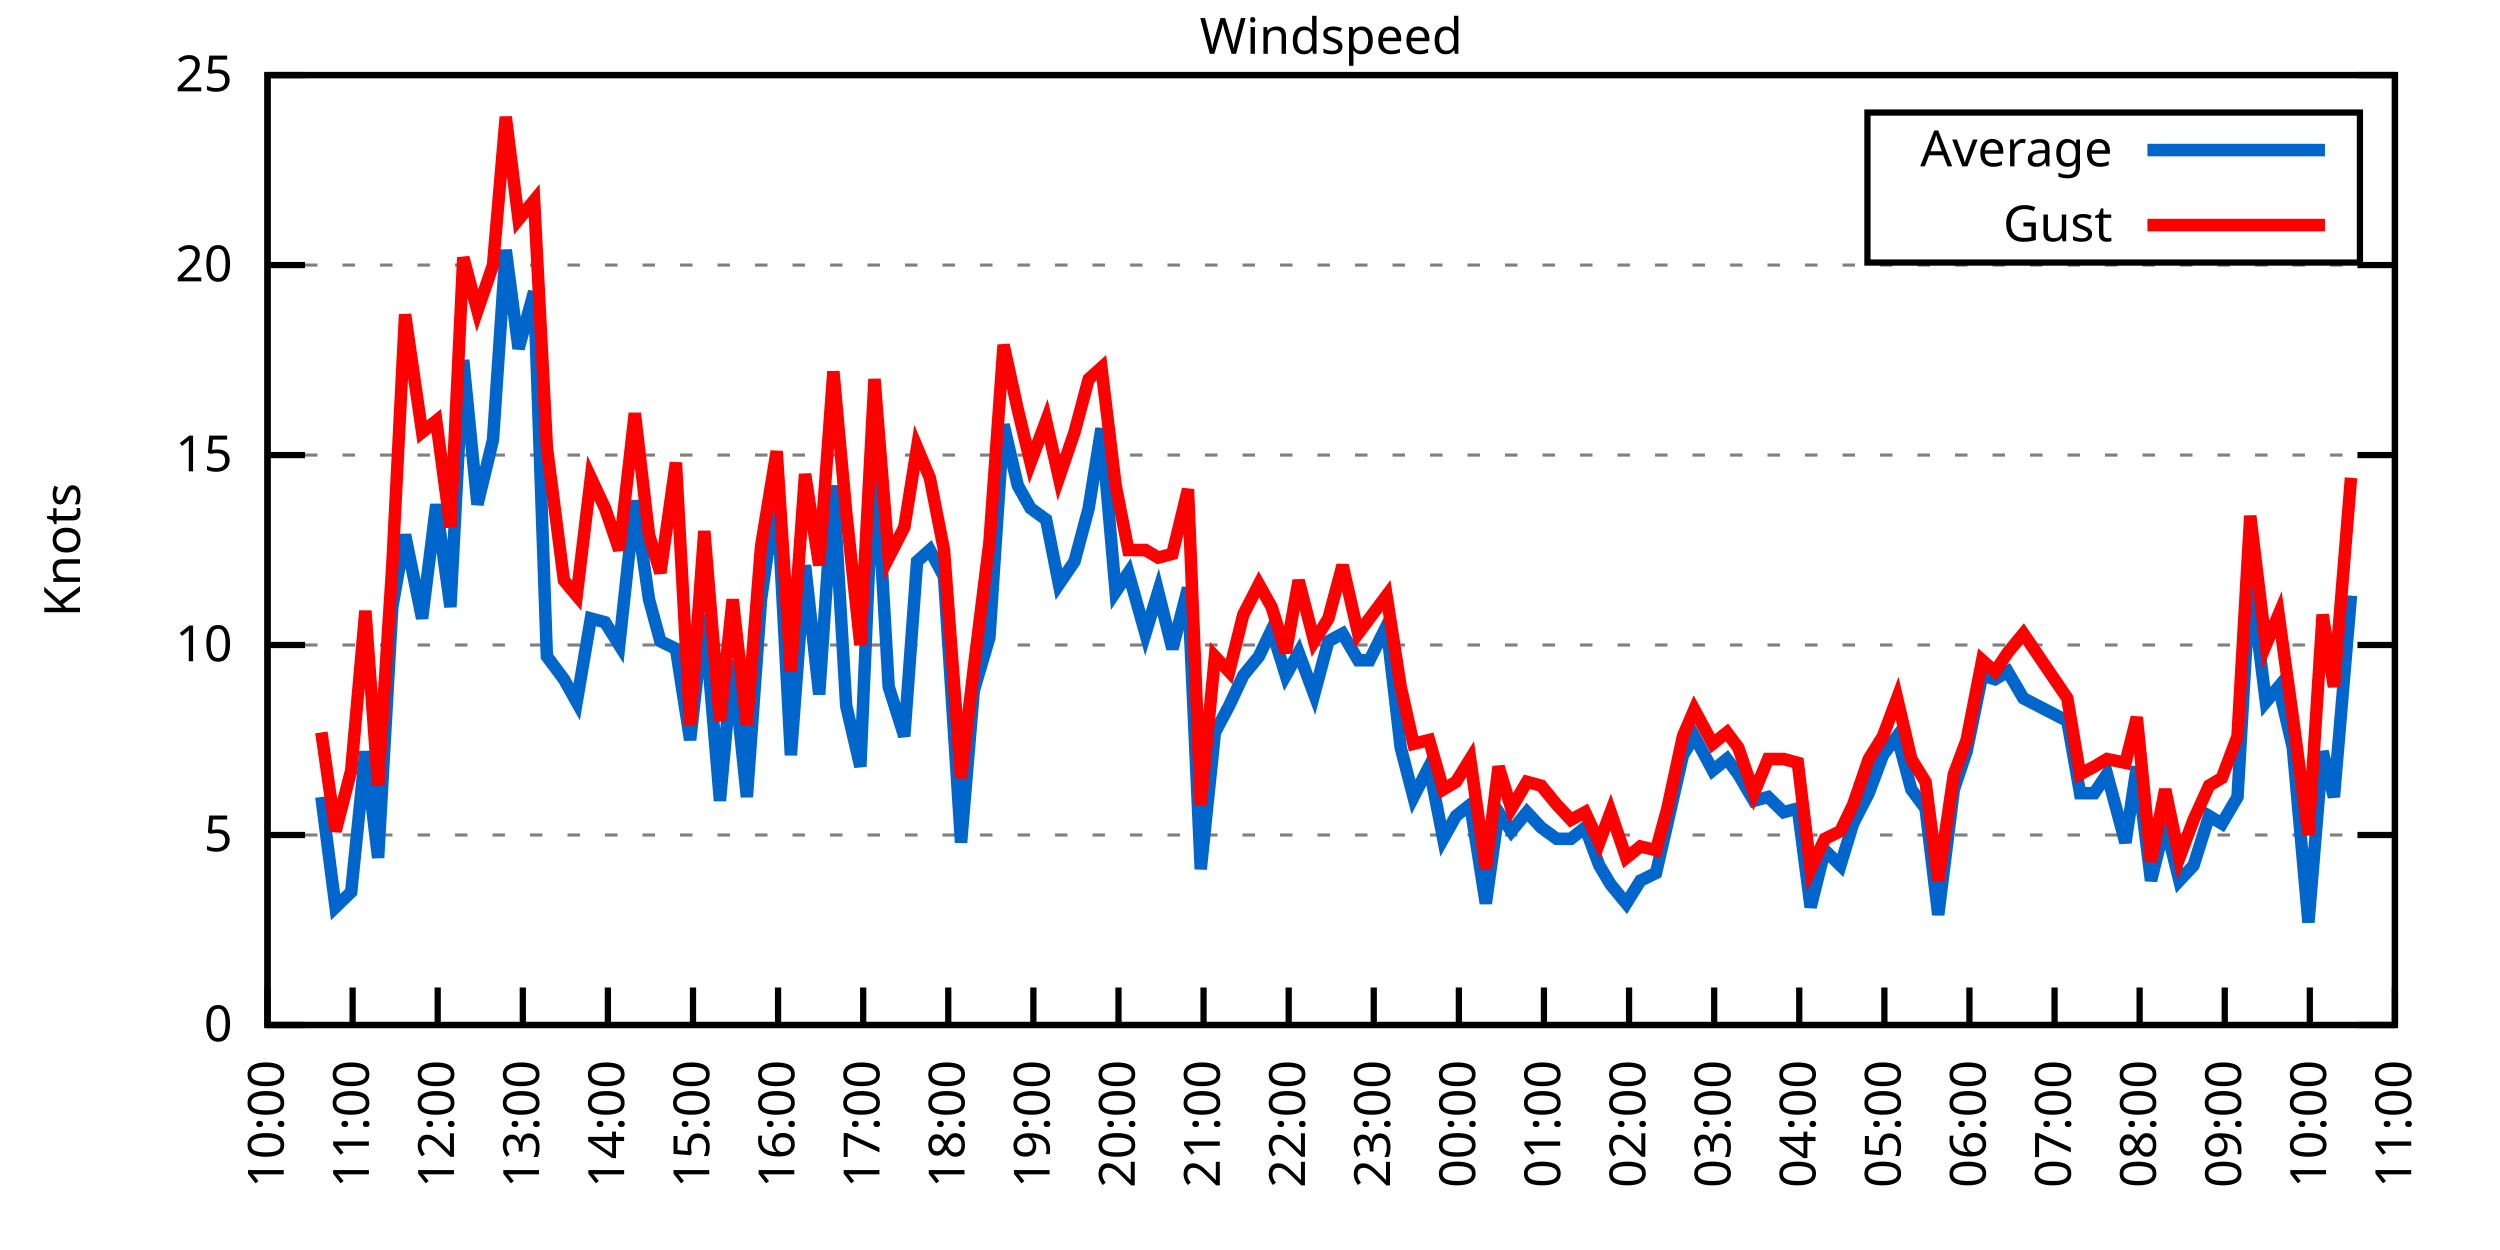
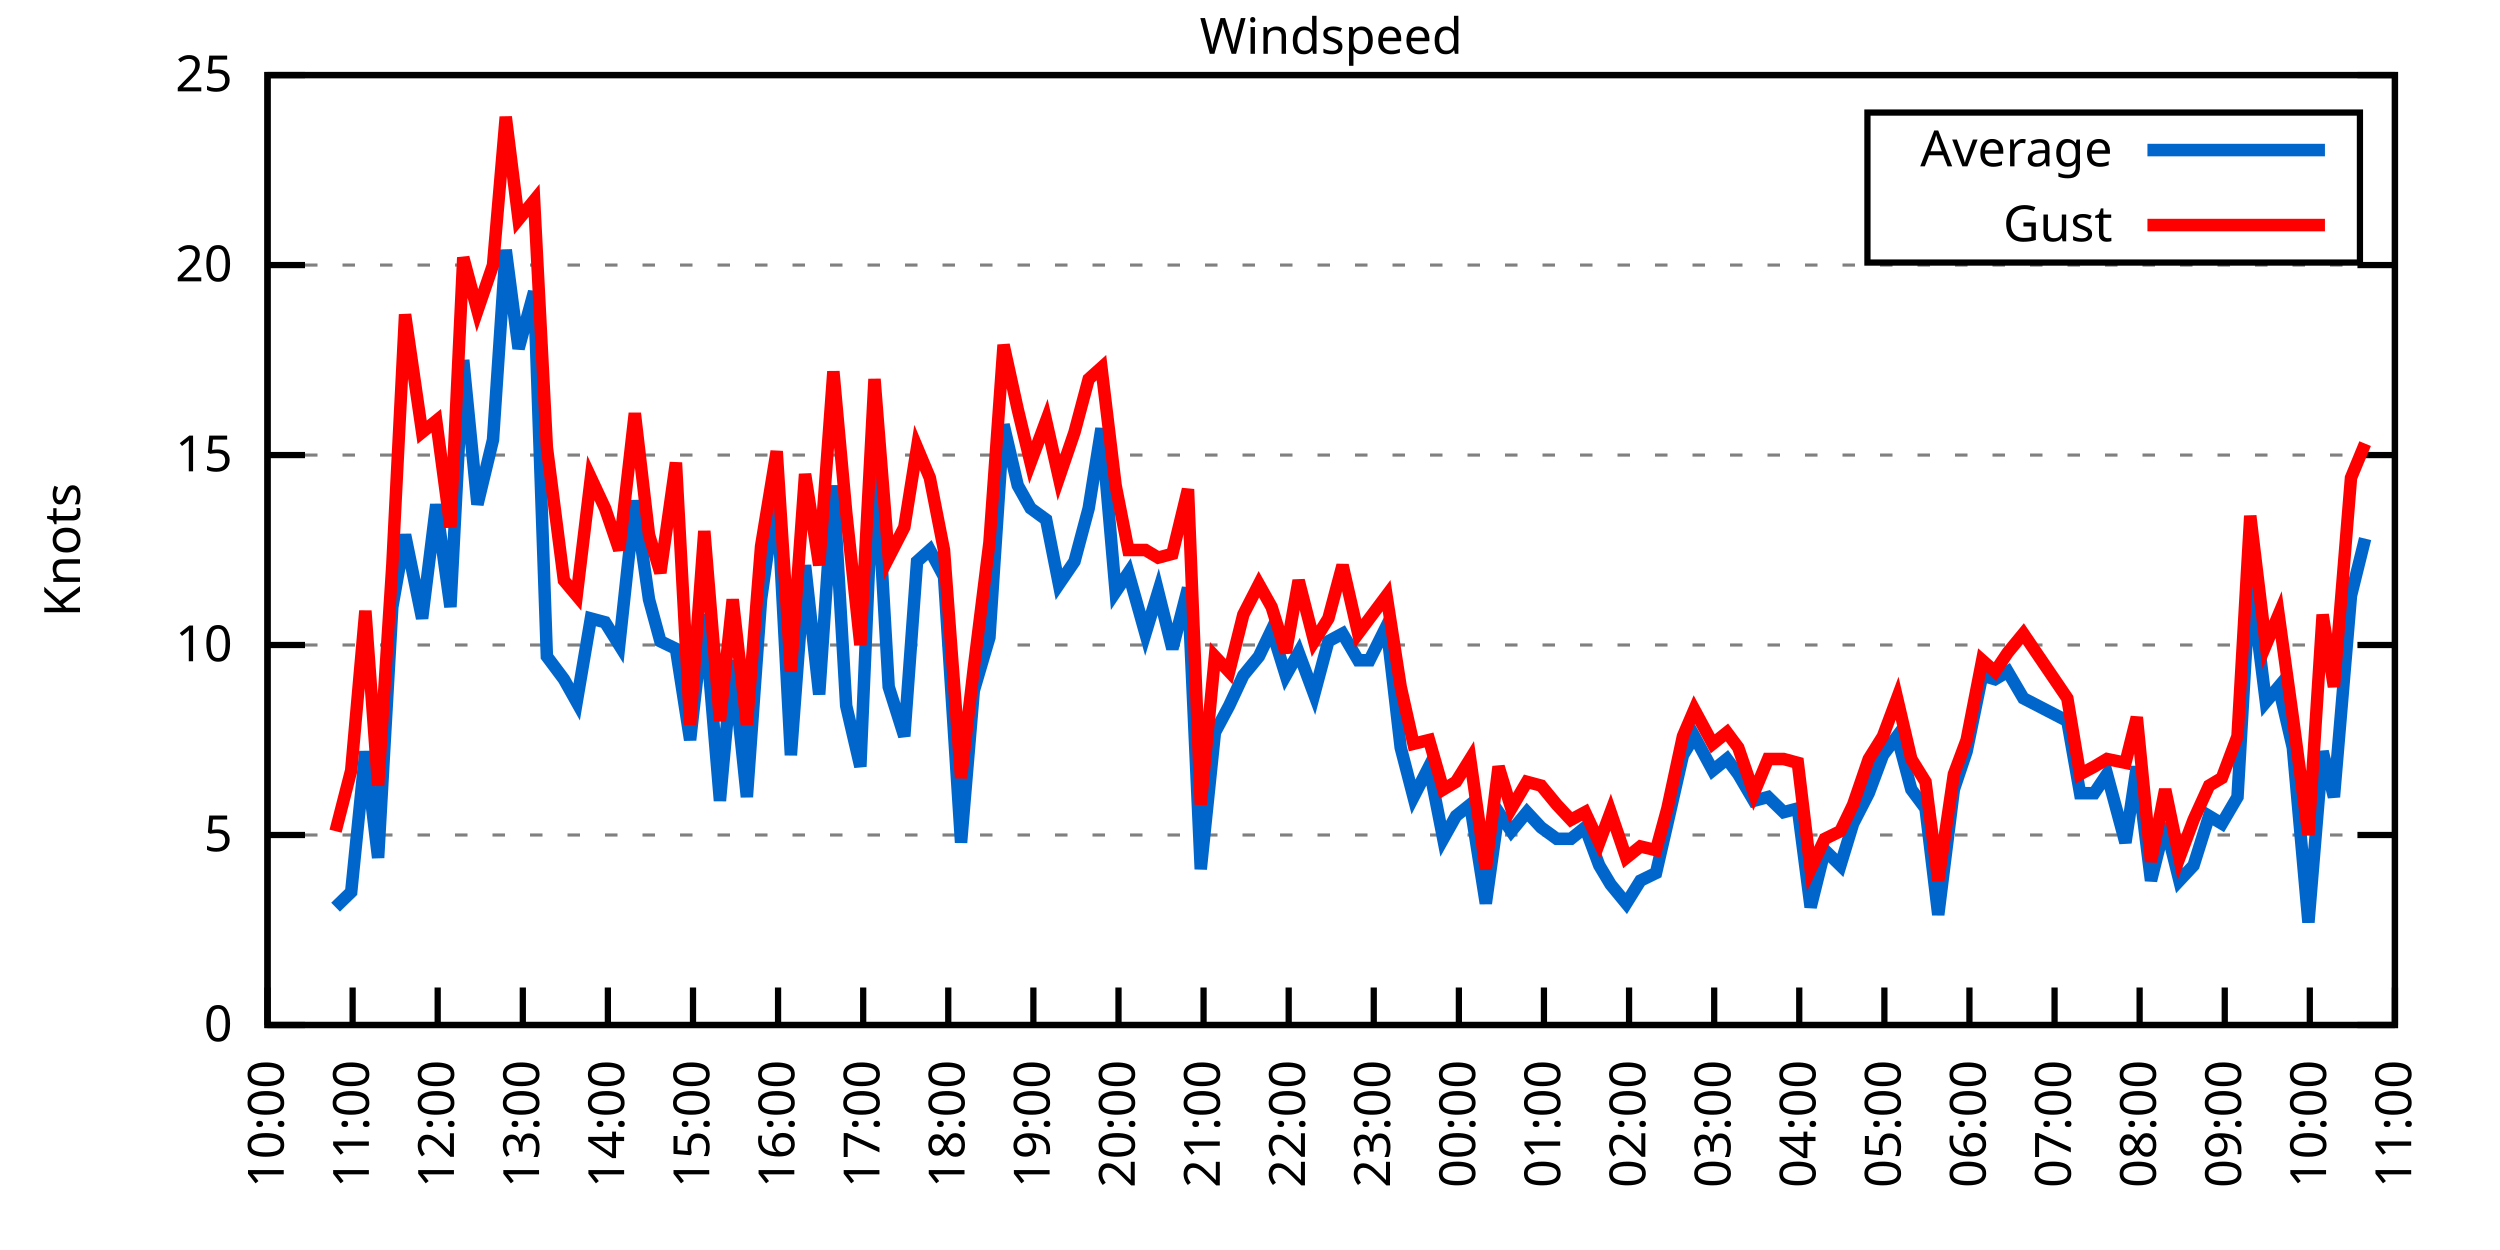
<svg xmlns="http://www.w3.org/2000/svg" xmlns:xlink="http://www.w3.org/1999/xlink" width="400" height="200" viewBox="0 0 400 200">
  <g id="gnuplot_canvas">
    <rect x="0" y="0" width="400" height="200" fill="none" />
    <defs>
      <circle id="gpDot" r="0.5" stroke-width="0.5" stroke="currentColor" />
      <path id="gpPt0" stroke-width="0.333" stroke="currentColor" d="M-1,0 h2 M0,-1 v2" />
      <path id="gpPt1" stroke-width="0.333" stroke="currentColor" d="M-1,-1 L1,1 M1,-1 L-1,1" />
      <path id="gpPt2" stroke-width="0.333" stroke="currentColor" d="M-1,0 L1,0 M0,-1 L0,1 M-1,-1 L1,1 M-1,1 L1,-1" />
      <rect id="gpPt3" stroke-width="0.333" stroke="currentColor" x="-1" y="-1" width="2" height="2" />
      <rect id="gpPt4" stroke-width="0.333" stroke="currentColor" fill="currentColor" x="-1" y="-1" width="2" height="2" />
      <circle id="gpPt5" stroke-width="0.333" stroke="currentColor" cx="0" cy="0" r="1" />
      <use xlink:href="#gpPt5" id="gpPt6" fill="currentColor" stroke="none" />
      <path id="gpPt7" stroke-width="0.333" stroke="currentColor" d="M0,-1.33 L-1.33,0.67 L1.33,0.67 z" />
      <use xlink:href="#gpPt7" id="gpPt8" fill="currentColor" stroke="none" />
      <use xlink:href="#gpPt7" id="gpPt9" stroke="currentColor" transform="rotate(180)" />
      <use xlink:href="#gpPt9" id="gpPt10" fill="currentColor" stroke="none" />
      <use xlink:href="#gpPt3" id="gpPt11" stroke="currentColor" transform="rotate(45)" />
      <use xlink:href="#gpPt11" id="gpPt12" fill="currentColor" stroke="none" />
      <path id="gpPt13" stroke-width="0.333" stroke="currentColor" d="M0,1.330 L1.265,0.411 L0.782,-1.067 L-0.782,-1.076 L-1.265,0.411 z" />
      <use xlink:href="#gpPt13" id="gpPt14" fill="currentColor" stroke="none" />
      <filter id="textbox" filterUnits="objectBoundingBox" x="0" y="0" height="1" width="1">
        <feFlood flood-color="white" flood-opacity="1" result="bgnd" />
        <feComposite in="SourceGraphic" in2="bgnd" operator="atop" />
      </filter>
      <filter id="greybox" filterUnits="objectBoundingBox" x="0" y="0" height="1" width="1">
        <feFlood flood-color="lightgrey" flood-opacity="1" result="grey" />
        <feComposite in="SourceGraphic" in2="grey" operator="atop" />
      </filter>
    </defs>
    <g fill="none" color="white" stroke="currentColor" stroke-width="1.00" stroke-linecap="butt" stroke-linejoin="miter">
</g>
    <g fill="none" color="black" stroke="currentColor" stroke-width="1.00" stroke-linecap="butt" stroke-linejoin="miter">
      <g stroke="none" shape-rendering="crispEdges">
        <polygon fill="rgb(255, 255, 255)" points="42.80,164.00 383.18,164.00 383.18,12.02 42.80,12.02 " />
      </g>
    </g>
    <g fill="none" color="black" stroke="currentColor" stroke-width="1.00" stroke-linecap="butt" stroke-linejoin="miter">
</g>
    <g fill="none" color="black" stroke="black" stroke-width="0.50" stroke-linecap="butt" stroke-linejoin="miter">
</g>
    <g fill="none" color="gray" stroke="currentColor" stroke-width="0.50" stroke-linecap="butt" stroke-linejoin="miter">
      <path stroke="gray" stroke-dasharray="2,4" class="gridline" d="M42.80,164.00 L383.19,164.00  " />
    </g>
    <g fill="none" color="gray" stroke="gray" stroke-width="1.00" stroke-linecap="butt" stroke-linejoin="miter">
</g>
    <g fill="none" color="black" stroke="currentColor" stroke-width="1.00" stroke-linecap="butt" stroke-linejoin="miter">
      <path stroke="black" d="M42.80,164.00 L48.80,164.00 M383.19,164.00 L377.19,164.00  " />
      <g transform="translate(37.20,166.60)" stroke="none" fill="black" font-family="Sans" font-size="8.00" text-anchor="end">
        <text>
          <tspan font-family="Sans"> 0</tspan>
        </text>
      </g>
    </g>
    <g fill="none" color="black" stroke="currentColor" stroke-width="1.00" stroke-linecap="butt" stroke-linejoin="miter">
</g>
    <g fill="none" color="black" stroke="black" stroke-width="0.50" stroke-linecap="butt" stroke-linejoin="miter">
</g>
    <g fill="none" color="gray" stroke="currentColor" stroke-width="0.50" stroke-linecap="butt" stroke-linejoin="miter">
      <path stroke="gray" stroke-dasharray="2,4" class="gridline" d="M42.80,133.60 L383.19,133.60  " />
    </g>
    <g fill="none" color="gray" stroke="gray" stroke-width="1.00" stroke-linecap="butt" stroke-linejoin="miter">
</g>
    <g fill="none" color="black" stroke="currentColor" stroke-width="1.00" stroke-linecap="butt" stroke-linejoin="miter">
      <path stroke="black" d="M42.80,133.60 L48.80,133.60 M383.19,133.60 L377.19,133.60  " />
      <g transform="translate(37.20,136.20)" stroke="none" fill="black" font-family="Sans" font-size="8.00" text-anchor="end">
        <text>
          <tspan font-family="Sans"> 5</tspan>
        </text>
      </g>
    </g>
    <g fill="none" color="black" stroke="currentColor" stroke-width="1.00" stroke-linecap="butt" stroke-linejoin="miter">
</g>
    <g fill="none" color="black" stroke="black" stroke-width="0.50" stroke-linecap="butt" stroke-linejoin="miter">
</g>
    <g fill="none" color="gray" stroke="currentColor" stroke-width="0.50" stroke-linecap="butt" stroke-linejoin="miter">
      <path stroke="gray" stroke-dasharray="2,4" class="gridline" d="M42.80,103.20 L383.19,103.20  " />
    </g>
    <g fill="none" color="gray" stroke="gray" stroke-width="1.00" stroke-linecap="butt" stroke-linejoin="miter">
</g>
    <g fill="none" color="black" stroke="currentColor" stroke-width="1.00" stroke-linecap="butt" stroke-linejoin="miter">
      <path stroke="black" d="M42.80,103.20 L48.80,103.20 M383.19,103.20 L377.19,103.20  " />
      <g transform="translate(37.20,105.80)" stroke="none" fill="black" font-family="Sans" font-size="8.00" text-anchor="end">
        <text>
          <tspan font-family="Sans"> 10</tspan>
        </text>
      </g>
    </g>
    <g fill="none" color="black" stroke="currentColor" stroke-width="1.00" stroke-linecap="butt" stroke-linejoin="miter">
</g>
    <g fill="none" color="black" stroke="black" stroke-width="0.50" stroke-linecap="butt" stroke-linejoin="miter">
</g>
    <g fill="none" color="gray" stroke="currentColor" stroke-width="0.50" stroke-linecap="butt" stroke-linejoin="miter">
      <path stroke="gray" stroke-dasharray="2,4" class="gridline" d="M42.80,72.81 L383.19,72.81  " />
    </g>
    <g fill="none" color="gray" stroke="gray" stroke-width="1.00" stroke-linecap="butt" stroke-linejoin="miter">
</g>
    <g fill="none" color="black" stroke="currentColor" stroke-width="1.00" stroke-linecap="butt" stroke-linejoin="miter">
      <path stroke="black" d="M42.80,72.81 L48.80,72.81 M383.19,72.81 L377.19,72.81  " />
      <g transform="translate(37.20,75.41)" stroke="none" fill="black" font-family="Sans" font-size="8.00" text-anchor="end">
        <text>
          <tspan font-family="Sans"> 15</tspan>
        </text>
      </g>
    </g>
    <g fill="none" color="black" stroke="currentColor" stroke-width="1.00" stroke-linecap="butt" stroke-linejoin="miter">
</g>
    <g fill="none" color="black" stroke="black" stroke-width="0.50" stroke-linecap="butt" stroke-linejoin="miter">
</g>
    <g fill="none" color="gray" stroke="currentColor" stroke-width="0.50" stroke-linecap="butt" stroke-linejoin="miter">
      <path stroke="gray" stroke-dasharray="2,4" class="gridline" d="M42.80,42.41 L383.19,42.41  " />
    </g>
    <g fill="none" color="gray" stroke="gray" stroke-width="1.00" stroke-linecap="butt" stroke-linejoin="miter">
</g>
    <g fill="none" color="black" stroke="currentColor" stroke-width="1.00" stroke-linecap="butt" stroke-linejoin="miter">
      <path stroke="black" d="M42.80,42.41 L48.80,42.41 M383.19,42.41 L377.19,42.41  " />
      <g transform="translate(37.20,45.01)" stroke="none" fill="black" font-family="Sans" font-size="8.00" text-anchor="end">
        <text>
          <tspan font-family="Sans"> 20</tspan>
        </text>
      </g>
    </g>
    <g fill="none" color="black" stroke="currentColor" stroke-width="1.00" stroke-linecap="butt" stroke-linejoin="miter">
</g>
    <g fill="none" color="black" stroke="black" stroke-width="0.50" stroke-linecap="butt" stroke-linejoin="miter">
</g>
    <g fill="none" color="gray" stroke="currentColor" stroke-width="0.50" stroke-linecap="butt" stroke-linejoin="miter">
      <path stroke="gray" stroke-dasharray="2,4" class="gridline" d="M42.80,12.01 L383.19,12.01  " />
    </g>
    <g fill="none" color="gray" stroke="gray" stroke-width="1.00" stroke-linecap="butt" stroke-linejoin="miter">
</g>
    <g fill="none" color="black" stroke="currentColor" stroke-width="1.00" stroke-linecap="butt" stroke-linejoin="miter">
      <path stroke="black" d="M42.80,12.01 L48.80,12.01 M383.19,12.01 L377.19,12.01  " />
      <g transform="translate(37.20,14.61)" stroke="none" fill="black" font-family="Sans" font-size="8.00" text-anchor="end">
        <text>
          <tspan font-family="Sans"> 25</tspan>
        </text>
      </g>
    </g>
    <g fill="none" color="black" stroke="currentColor" stroke-width="1.00" stroke-linecap="butt" stroke-linejoin="miter">
      <path stroke="black" d="M42.80,164.00 L42.80,158.00  " />
      <g transform="translate(45.40,169.60) rotate(270.00)" stroke="none" fill="black" font-family="Sans" font-size="8.00" text-anchor="end">
        <text>
          <tspan font-family="Sans">10:00</tspan>
        </text>
      </g>
    </g>
    <g fill="none" color="black" stroke="currentColor" stroke-width="1.00" stroke-linecap="butt" stroke-linejoin="miter">
      <path stroke="black" d="M56.42,164.00 L56.42,158.00  " />
      <g transform="translate(59.02,169.60) rotate(270.00)" stroke="none" fill="black" font-family="Sans" font-size="8.00" text-anchor="end">
        <text>
          <tspan font-family="Sans">11:00</tspan>
        </text>
      </g>
    </g>
    <g fill="none" color="black" stroke="currentColor" stroke-width="1.00" stroke-linecap="butt" stroke-linejoin="miter">
      <path stroke="black" d="M70.03,164.00 L70.03,158.00  " />
      <g transform="translate(72.63,169.60) rotate(270.00)" stroke="none" fill="black" font-family="Sans" font-size="8.00" text-anchor="end">
        <text>
          <tspan font-family="Sans">12:00</tspan>
        </text>
      </g>
    </g>
    <g fill="none" color="black" stroke="currentColor" stroke-width="1.00" stroke-linecap="butt" stroke-linejoin="miter">
      <path stroke="black" d="M83.65,164.00 L83.65,158.00  " />
      <g transform="translate(86.25,169.60) rotate(270.00)" stroke="none" fill="black" font-family="Sans" font-size="8.00" text-anchor="end">
        <text>
          <tspan font-family="Sans">13:00</tspan>
        </text>
      </g>
    </g>
    <g fill="none" color="black" stroke="currentColor" stroke-width="1.00" stroke-linecap="butt" stroke-linejoin="miter">
      <path stroke="black" d="M97.26,164.00 L97.26,158.00  " />
      <g transform="translate(99.86,169.60) rotate(270.00)" stroke="none" fill="black" font-family="Sans" font-size="8.00" text-anchor="end">
        <text>
          <tspan font-family="Sans">14:00</tspan>
        </text>
      </g>
    </g>
    <g fill="none" color="black" stroke="currentColor" stroke-width="1.00" stroke-linecap="butt" stroke-linejoin="miter">
      <path stroke="black" d="M110.88,164.00 L110.88,158.00  " />
      <g transform="translate(113.48,169.60) rotate(270.00)" stroke="none" fill="black" font-family="Sans" font-size="8.00" text-anchor="end">
        <text>
          <tspan font-family="Sans">15:00</tspan>
        </text>
      </g>
    </g>
    <g fill="none" color="black" stroke="currentColor" stroke-width="1.00" stroke-linecap="butt" stroke-linejoin="miter">
      <path stroke="black" d="M124.49,164.00 L124.49,158.00  " />
      <g transform="translate(127.09,169.60) rotate(270.00)" stroke="none" fill="black" font-family="Sans" font-size="8.00" text-anchor="end">
        <text>
          <tspan font-family="Sans">16:00</tspan>
        </text>
      </g>
    </g>
    <g fill="none" color="black" stroke="currentColor" stroke-width="1.00" stroke-linecap="butt" stroke-linejoin="miter">
      <path stroke="black" d="M138.11,164.00 L138.11,158.00  " />
      <g transform="translate(140.71,169.60) rotate(270.00)" stroke="none" fill="black" font-family="Sans" font-size="8.00" text-anchor="end">
        <text>
          <tspan font-family="Sans">17:00</tspan>
        </text>
      </g>
    </g>
    <g fill="none" color="black" stroke="currentColor" stroke-width="1.00" stroke-linecap="butt" stroke-linejoin="miter">
      <path stroke="black" d="M151.72,164.00 L151.72,158.00  " />
      <g transform="translate(154.32,169.60) rotate(270.00)" stroke="none" fill="black" font-family="Sans" font-size="8.00" text-anchor="end">
        <text>
          <tspan font-family="Sans">18:00</tspan>
        </text>
      </g>
    </g>
    <g fill="none" color="black" stroke="currentColor" stroke-width="1.00" stroke-linecap="butt" stroke-linejoin="miter">
      <path stroke="black" d="M165.34,164.00 L165.34,158.00  " />
      <g transform="translate(167.94,169.60) rotate(270.00)" stroke="none" fill="black" font-family="Sans" font-size="8.00" text-anchor="end">
        <text>
          <tspan font-family="Sans">19:00</tspan>
        </text>
      </g>
    </g>
    <g fill="none" color="black" stroke="currentColor" stroke-width="1.00" stroke-linecap="butt" stroke-linejoin="miter">
      <path stroke="black" d="M178.96,164.00 L178.96,158.00  " />
      <g transform="translate(181.56,169.60) rotate(270.00)" stroke="none" fill="black" font-family="Sans" font-size="8.00" text-anchor="end">
        <text>
          <tspan font-family="Sans">20:00</tspan>
        </text>
      </g>
    </g>
    <g fill="none" color="black" stroke="currentColor" stroke-width="1.00" stroke-linecap="butt" stroke-linejoin="miter">
      <path stroke="black" d="M192.57,164.00 L192.57,158.00  " />
      <g transform="translate(195.17,169.60) rotate(270.00)" stroke="none" fill="black" font-family="Sans" font-size="8.00" text-anchor="end">
        <text>
          <tspan font-family="Sans">21:00</tspan>
        </text>
      </g>
    </g>
    <g fill="none" color="black" stroke="currentColor" stroke-width="1.00" stroke-linecap="butt" stroke-linejoin="miter">
      <path stroke="black" d="M206.19,164.00 L206.19,158.00  " />
      <g transform="translate(208.79,169.60) rotate(270.00)" stroke="none" fill="black" font-family="Sans" font-size="8.00" text-anchor="end">
        <text>
          <tspan font-family="Sans">22:00</tspan>
        </text>
      </g>
    </g>
    <g fill="none" color="black" stroke="currentColor" stroke-width="1.00" stroke-linecap="butt" stroke-linejoin="miter">
      <path stroke="black" d="M219.80,164.00 L219.80,158.00  " />
      <g transform="translate(222.40,169.60) rotate(270.00)" stroke="none" fill="black" font-family="Sans" font-size="8.00" text-anchor="end">
        <text>
          <tspan font-family="Sans">23:00</tspan>
        </text>
      </g>
    </g>
    <g fill="none" color="black" stroke="currentColor" stroke-width="1.00" stroke-linecap="butt" stroke-linejoin="miter">
      <path stroke="black" d="M233.42,164.00 L233.42,158.00  " />
      <g transform="translate(236.02,169.60) rotate(270.00)" stroke="none" fill="black" font-family="Sans" font-size="8.00" text-anchor="end">
        <text>
          <tspan font-family="Sans">00:00</tspan>
        </text>
      </g>
    </g>
    <g fill="none" color="black" stroke="currentColor" stroke-width="1.00" stroke-linecap="butt" stroke-linejoin="miter">
      <path stroke="black" d="M247.03,164.00 L247.03,158.00  " />
      <g transform="translate(249.63,169.60) rotate(270.00)" stroke="none" fill="black" font-family="Sans" font-size="8.00" text-anchor="end">
        <text>
          <tspan font-family="Sans">01:00</tspan>
        </text>
      </g>
    </g>
    <g fill="none" color="black" stroke="currentColor" stroke-width="1.00" stroke-linecap="butt" stroke-linejoin="miter">
      <path stroke="black" d="M260.65,164.00 L260.65,158.00  " />
      <g transform="translate(263.25,169.60) rotate(270.00)" stroke="none" fill="black" font-family="Sans" font-size="8.00" text-anchor="end">
        <text>
          <tspan font-family="Sans">02:00</tspan>
        </text>
      </g>
    </g>
    <g fill="none" color="black" stroke="currentColor" stroke-width="1.00" stroke-linecap="butt" stroke-linejoin="miter">
      <path stroke="black" d="M274.27,164.00 L274.27,158.00  " />
      <g transform="translate(276.87,169.60) rotate(270.00)" stroke="none" fill="black" font-family="Sans" font-size="8.00" text-anchor="end">
        <text>
          <tspan font-family="Sans">03:00</tspan>
        </text>
      </g>
    </g>
    <g fill="none" color="black" stroke="currentColor" stroke-width="1.00" stroke-linecap="butt" stroke-linejoin="miter">
      <path stroke="black" d="M287.88,164.00 L287.88,158.00  " />
      <g transform="translate(290.48,169.60) rotate(270.00)" stroke="none" fill="black" font-family="Sans" font-size="8.00" text-anchor="end">
        <text>
          <tspan font-family="Sans">04:00</tspan>
        </text>
      </g>
    </g>
    <g fill="none" color="black" stroke="currentColor" stroke-width="1.00" stroke-linecap="butt" stroke-linejoin="miter">
      <path stroke="black" d="M301.50,164.00 L301.50,158.00  " />
      <g transform="translate(304.10,169.60) rotate(270.00)" stroke="none" fill="black" font-family="Sans" font-size="8.00" text-anchor="end">
        <text>
          <tspan font-family="Sans">05:00</tspan>
        </text>
      </g>
    </g>
    <g fill="none" color="black" stroke="currentColor" stroke-width="1.00" stroke-linecap="butt" stroke-linejoin="miter">
      <path stroke="black" d="M315.11,164.00 L315.11,158.00  " />
      <g transform="translate(317.71,169.60) rotate(270.00)" stroke="none" fill="black" font-family="Sans" font-size="8.00" text-anchor="end">
        <text>
          <tspan font-family="Sans">06:00</tspan>
        </text>
      </g>
    </g>
    <g fill="none" color="black" stroke="currentColor" stroke-width="1.00" stroke-linecap="butt" stroke-linejoin="miter">
      <path stroke="black" d="M328.73,164.00 L328.73,158.00  " />
      <g transform="translate(331.33,169.60) rotate(270.00)" stroke="none" fill="black" font-family="Sans" font-size="8.00" text-anchor="end">
        <text>
          <tspan font-family="Sans">07:00</tspan>
        </text>
      </g>
    </g>
    <g fill="none" color="black" stroke="currentColor" stroke-width="1.00" stroke-linecap="butt" stroke-linejoin="miter">
      <path stroke="black" d="M342.34,164.00 L342.34,158.00  " />
      <g transform="translate(344.94,169.60) rotate(270.00)" stroke="none" fill="black" font-family="Sans" font-size="8.00" text-anchor="end">
        <text>
          <tspan font-family="Sans">08:00</tspan>
        </text>
      </g>
    </g>
    <g fill="none" color="black" stroke="currentColor" stroke-width="1.00" stroke-linecap="butt" stroke-linejoin="miter">
      <path stroke="black" d="M355.96,164.00 L355.96,158.00  " />
      <g transform="translate(358.56,169.60) rotate(270.00)" stroke="none" fill="black" font-family="Sans" font-size="8.00" text-anchor="end">
        <text>
          <tspan font-family="Sans">09:00</tspan>
        </text>
      </g>
    </g>
    <g fill="none" color="black" stroke="currentColor" stroke-width="1.00" stroke-linecap="butt" stroke-linejoin="miter">
      <path stroke="black" d="M369.57,164.00 L369.57,158.00  " />
      <g transform="translate(372.17,169.60) rotate(270.00)" stroke="none" fill="black" font-family="Sans" font-size="8.00" text-anchor="end">
        <text>
          <tspan font-family="Sans">10:00</tspan>
        </text>
      </g>
    </g>
    <g fill="none" color="black" stroke="currentColor" stroke-width="1.00" stroke-linecap="butt" stroke-linejoin="miter">
      <path stroke="black" d="M383.19,164.00 L383.19,158.00  " />
      <g transform="translate(385.79,169.60) rotate(270.00)" stroke="none" fill="black" font-family="Sans" font-size="8.00" text-anchor="end">
        <text>
          <tspan font-family="Sans">11:00</tspan>
        </text>
      </g>
    </g>
    <g fill="none" color="black" stroke="currentColor" stroke-width="1.00" stroke-linecap="butt" stroke-linejoin="miter">
</g>
    <g fill="none" color="black" stroke="currentColor" stroke-width="1.00" stroke-linecap="butt" stroke-linejoin="miter">
      <path stroke="black" d="M42.80,12.01 L42.80,164.00 L383.19,164.00 L383.19,12.01 L42.80,12.01 Z  " />
    </g>
    <g fill="none" color="black" stroke="currentColor" stroke-width="1.00" stroke-linecap="butt" stroke-linejoin="miter">
</g>
    <g fill="none" color="black" stroke="currentColor" stroke-width="1.00" stroke-linecap="butt" stroke-linejoin="miter">
      <path stroke="black" d="M298.79,42.01 L298.79,18.01 L377.59,18.01 L377.59,42.01 L298.79,42.01 Z  " />
    </g>
    <g id="Windspeed_plot_1">
      <g fill="none" color="white" stroke="black" stroke-width="2.00" stroke-linecap="butt" stroke-linejoin="miter">
</g>
      <g fill="none" color="black" stroke="currentColor" stroke-width="2.00" stroke-linecap="butt" stroke-linejoin="miter">
        <g transform="translate(337.99,26.61)" stroke="none" fill="black" font-family="Sans" font-size="8.00" text-anchor="end">
          <text>
            <tspan font-family="Sans">Average</tspan>
          </text>
        </g>
      </g>
      <g fill="none" color="black" stroke="currentColor" stroke-width="2.00" stroke-linecap="butt" stroke-linejoin="miter">
-         <path stroke="rgb(  0, 102, 204)" d="M343.59,24.01 L371.99,24.01 M51.42,127.52 L53.69,145.15 L56.19,142.72 L58.46,120.23 L60.50,137.25 L62.77,97.12   L64.81,85.57 L67.54,98.95 L69.80,80.71 L72.07,97.12 L74.12,57.61 L76.39,80.71 L78.88,70.37 L80.92,39.98   L82.97,55.78 L85.46,46.66 L87.50,105.03 L90.23,108.68 L92.27,112.32 L94.54,98.95 L96.81,99.56 L99.08,103.20   L101.57,80.10 L103.84,95.91 L105.66,102.60 L108.15,103.81 L110.42,118.40 L112.69,98.34 L115.19,128.13 L117.23,105.64   L119.50,127.52 L121.77,95.91 L124.27,78.28 L126.54,120.83 L128.81,90.44 L131.07,111.11 L133.34,77.67 L135.39,112.93   L137.66,122.66 L139.92,70.37 L142.19,109.89 L144.69,117.80 L146.73,89.83 L148.77,88.00 L151.04,92.26 L153.77,134.82   L155.81,110.50 L158.31,101.99 L160.57,67.94 L162.84,77.67 L164.89,81.32 L167.38,83.14 L169.43,93.48 L171.92,89.83   L174.19,81.32 L176.23,68.55 L178.50,94.69 L180.54,91.65 L183.27,101.38 L185.31,94.69 L187.58,103.81 L190.08,94.08   L192.12,139.07 L194.39,117.19 L196.66,112.93 L198.93,108.07 L201.42,105.03 L203.46,100.77 L205.73,108.07 L207.78,104.42   L210.27,111.11 L212.54,102.60 L214.81,101.38 L217.31,105.64 L219.12,105.64 L221.85,100.16 L224.11,119.62 L226.16,127.52   L228.65,122.66 L230.92,134.21 L232.96,130.56 L235.23,128.74 L237.73,144.55 L239.77,129.95 L241.81,132.99 L244.31,129.95   L246.58,132.39 L249.08,134.21 L251.35,134.21 L253.61,132.39 L255.88,138.47 L257.70,141.51 L260.20,144.55 L262.47,140.90   L264.96,139.68 L266.78,131.78 L269.27,120.83 L271.09,117.80 L274.04,123.27 L276.31,121.44 L278.12,123.87 L280.62,128.13   L282.89,127.52 L285.38,129.95 L287.65,129.35 L289.70,145.15 L291.97,136.03 L294.46,138.47 L296.50,131.78 L299.00,126.91   L301.27,120.83 L303.54,117.80 L305.81,126.31 L308.08,129.35 L310.12,146.37 L312.62,126.31 L314.66,120.23 L317.15,108.07   L319.20,108.68 L321.24,107.46 L323.74,111.72 L330.77,115.36 L332.81,126.91 L335.08,126.91 L337.12,123.87 L340.07,134.82   L341.89,122.66 L344.16,140.90 L346.43,131.78 L348.70,140.90 L350.97,138.47 L353.46,130.56 L355.50,131.78 L358.00,127.52   L360.04,92.26 L362.54,112.32 L364.58,109.89 L366.85,119.62 L369.35,147.59 L371.62,120.23 L373.43,127.52 L376.16,95.30    " />
+         <path stroke="rgb(  0, 102, 204)" d="M343.59,24.01 L371.99,24.01 M53.69,145.15 L56.19,142.72 L58.46,120.23 L60.50,137.25 L62.77,97.12 L64.81,85.57   L67.54,98.95 L69.80,80.71 L72.07,97.12 L74.12,57.61 L76.39,80.71 L78.88,70.37 L80.92,39.98 L82.97,55.78   L85.46,46.66 L87.50,105.03 L90.23,108.68 L92.27,112.32 L94.54,98.95 L96.81,99.56 L99.08,103.20 L101.57,80.10   L103.84,95.91 L105.66,102.60 L108.15,103.81 L110.42,118.40 L112.69,98.34 L115.19,128.13 L117.23,105.64 L119.50,127.52   L121.77,95.91 L124.27,78.28 L126.54,120.83 L128.81,90.44 L131.07,111.11 L133.34,77.67 L135.39,112.93 L137.66,122.66   L139.92,70.37 L142.19,109.89 L144.69,117.80 L146.73,89.83 L148.77,88.00 L151.04,92.26 L153.77,134.82 L155.81,110.50   L158.31,101.99 L160.57,67.94 L162.84,77.67 L164.89,81.32 L167.38,83.14 L169.43,93.48 L171.92,89.83 L174.19,81.32   L176.23,68.55 L178.50,94.69 L180.54,91.65 L183.27,101.38 L185.31,94.69 L187.58,103.81 L190.08,94.08 L192.12,139.07   L194.39,117.19 L196.66,112.93 L198.93,108.07 L201.42,105.03 L203.46,100.77 L205.73,108.07 L207.78,104.42 L210.27,111.11   L212.54,102.60 L214.81,101.38 L217.31,105.64 L219.12,105.64 L221.85,100.16 L224.11,119.62 L226.16,127.52 L228.65,122.66   L230.92,134.21 L232.96,130.56 L235.23,128.74 L237.73,144.55 L239.77,129.95 L241.81,132.99 L244.31,129.95 L246.58,132.39   L249.08,134.21 L251.35,134.21 L253.61,132.39 L255.88,138.47 L257.70,141.51 L260.20,144.55 L262.47,140.90 L264.96,139.68   L266.78,131.78 L269.27,120.83 L271.09,117.80 L274.04,123.27 L276.31,121.44 L278.12,123.87 L280.62,128.13 L282.89,127.52   L285.38,129.95 L287.65,129.35 L289.70,145.15 L291.97,136.03 L294.46,138.47 L296.50,131.78 L299.00,126.91 L301.27,120.83   L303.54,117.80 L305.81,126.31 L308.08,129.35 L310.12,146.37 L312.62,126.31 L314.66,120.23 L317.15,108.07 L319.20,108.68   L321.24,107.46 L323.74,111.72 L330.77,115.36 L332.81,126.91 L335.08,126.91 L337.12,123.87 L340.07,134.82 L341.89,122.66   L344.16,140.90 L346.43,131.78 L348.70,140.90 L350.97,138.47 L353.46,130.56 L355.50,131.78 L358.00,127.52 L360.04,92.26   L362.54,112.32 L364.58,109.89 L366.85,119.62 L369.35,147.59 L371.62,120.23 L373.43,127.52 L376.16,95.30 L378.42,86.18    " />
      </g>
    </g>
    <g id="Windspeed_plot_2">
      <g fill="none" color="black" stroke="currentColor" stroke-width="2.00" stroke-linecap="butt" stroke-linejoin="miter">
        <g transform="translate(337.99,38.61)" stroke="none" fill="black" font-family="Sans" font-size="8.00" text-anchor="end">
          <text>
            <tspan font-family="Sans">Gust</tspan>
          </text>
        </g>
      </g>
      <g fill="none" color="black" stroke="currentColor" stroke-width="2.00" stroke-linecap="butt" stroke-linejoin="miter">
-         <path stroke="rgb(255,   0,   0)" d="M343.59,36.01 L371.99,36.01 M51.42,117.19 L53.69,132.99 L56.19,123.27 L58.46,97.73 L60.50,125.70 L62.77,90.44   L64.81,50.31 L67.54,69.16 L69.80,67.33 L72.07,84.36 L74.12,41.19 L76.39,49.70 L78.88,42.41 L80.92,18.70   L82.97,35.11 L85.46,32.07 L87.50,71.59 L90.23,92.87 L92.27,95.30 L94.54,76.45 L96.81,81.32 L99.08,88.00   L101.57,66.12 L103.84,85.57 L105.66,91.65 L108.15,74.02 L110.42,115.97 L112.69,84.97 L115.19,115.36 L117.23,95.91   L119.50,115.97 L121.77,87.40 L124.27,72.20 L126.54,107.46 L128.81,75.85 L131.07,90.44 L133.34,59.43 L135.39,81.93   L137.66,103.20 L139.92,60.65 L142.19,89.22 L144.69,84.36 L146.73,71.59 L148.77,76.45 L151.04,88.00 L153.77,124.48   L155.81,106.85 L158.31,86.79 L160.57,55.18 L162.84,65.51 L164.89,74.02 L167.38,67.33 L169.43,76.45 L171.92,69.16   L174.19,60.65 L176.23,58.82 L178.50,77.67 L180.54,88.00 L183.27,88.00 L185.31,89.22 L187.58,88.61 L190.08,78.28   L192.12,128.74 L194.39,105.03 L196.66,107.46 L198.93,98.34 L201.42,93.48 L203.46,97.12 L205.73,104.42 L207.78,92.87   L210.27,102.60 L212.54,98.95 L214.81,90.44 L217.31,101.38 L219.12,98.95 L221.85,95.30 L224.11,109.89 L226.16,119.01   L228.65,118.40 L230.92,126.31 L232.96,125.09 L235.23,121.44 L237.73,139.07 L239.77,122.66 L241.81,129.35 L244.31,125.09   L246.58,125.70 L249.08,128.74 L251.35,131.17 L253.61,129.95 L255.88,134.82 L257.70,129.95 L260.20,137.25 L262.47,135.43   L264.96,136.03 L266.78,129.35 L269.27,117.80 L271.09,113.54 L274.04,119.01 L276.31,117.19 L278.12,119.62 L280.62,126.91   L282.89,121.44 L285.38,121.44 L287.65,122.05 L289.70,139.07 L291.97,134.21 L294.46,132.99 L296.50,128.74 L299.00,121.44   L301.27,117.80 L303.54,111.72 L305.81,121.44 L308.08,125.09 L310.12,140.90 L312.62,123.87 L314.66,118.40 L317.15,105.64   L319.20,107.46 L321.24,104.42 L323.74,101.38 L330.77,111.72 L332.81,123.87 L335.08,122.66 L337.12,121.44 L340.07,122.05   L341.89,114.76 L344.16,137.86 L346.43,126.31 L348.70,137.25 L350.97,131.17 L353.46,125.70 L355.50,124.48 L358.00,117.80   L360.04,82.53 L362.54,103.20 L364.58,98.34 L366.85,114.76 L369.35,133.60 L371.62,98.34 L373.43,109.89 L376.16,76.45    " />
+         <path stroke="rgb(255,   0,   0)" d="M343.59,36.01 L371.99,36.01 M53.69,132.99 L56.19,123.27 L58.46,97.73 L60.50,125.70 L62.77,90.44 L64.81,50.31   L67.54,69.16 L69.80,67.33 L72.07,84.36 L74.12,41.19 L76.39,49.70 L78.88,42.41 L80.92,18.70 L82.97,35.11   L85.46,32.07 L87.50,71.59 L90.23,92.87 L92.27,95.30 L94.54,76.45 L96.81,81.32 L99.08,88.00 L101.57,66.12   L103.84,85.57 L105.66,91.65 L108.15,74.02 L110.42,115.97 L112.69,84.97 L115.19,115.36 L117.23,95.91 L119.50,115.97   L121.77,87.40 L124.27,72.20 L126.54,107.46 L128.81,75.85 L131.07,90.44 L133.34,59.43 L135.39,81.93 L137.66,103.20   L139.92,60.65 L142.19,89.22 L144.69,84.36 L146.73,71.59 L148.77,76.45 L151.04,88.00 L153.77,124.48 L155.81,106.85   L158.31,86.79 L160.57,55.18 L162.84,65.51 L164.89,74.02 L167.38,67.33 L169.43,76.45 L171.92,69.16 L174.19,60.65   L176.23,58.82 L178.50,77.67 L180.54,88.00 L183.27,88.00 L185.31,89.22 L187.58,88.61 L190.08,78.28 L192.12,128.74   L194.39,105.03 L196.66,107.46 L198.93,98.34 L201.42,93.48 L203.46,97.12 L205.73,104.42 L207.78,92.87 L210.27,102.60   L212.54,98.95 L214.81,90.44 L217.31,101.38 L219.12,98.95 L221.85,95.30 L224.11,109.89 L226.16,119.01 L228.65,118.40   L230.92,126.31 L232.96,125.09 L235.23,121.44 L237.73,139.07 L239.77,122.66 L241.81,129.35 L244.31,125.09 L246.58,125.70   L249.08,128.74 L251.35,131.17 L253.61,129.95 L255.88,134.82 L257.70,129.95 L260.20,137.25 L262.47,135.43 L264.96,136.03   L266.78,129.35 L269.27,117.80 L271.09,113.54 L274.04,119.01 L276.31,117.19 L278.12,119.62 L280.62,126.91 L282.89,121.44   L285.38,121.44 L287.65,122.05 L289.70,139.07 L291.97,134.21 L294.46,132.99 L296.50,128.74 L299.00,121.44 L301.27,117.80   L303.54,111.72 L305.81,121.44 L308.08,125.09 L310.12,140.90 L312.62,123.87 L314.66,118.40 L317.15,105.64 L319.20,107.46   L321.24,104.42 L323.74,101.38 L330.77,111.72 L332.81,123.87 L335.08,122.66 L337.12,121.44 L340.07,122.05 L341.89,114.76   L344.16,137.86 L346.43,126.31 L348.70,137.25 L350.97,131.17 L353.46,125.70 L355.50,124.48 L358.00,117.80 L360.04,82.53   L362.54,103.20 L364.58,98.34 L366.85,114.76 L369.35,133.60 L371.62,98.34 L373.43,109.89 L376.16,76.45 L378.42,70.98    " />
      </g>
    </g>
    <g fill="none" color="black" stroke="currentColor" stroke-width="2.00" stroke-linecap="butt" stroke-linejoin="miter">
</g>
    <g fill="none" color="black" stroke="black" stroke-width="1.00" stroke-linecap="butt" stroke-linejoin="miter">
</g>
    <g fill="none" color="black" stroke="currentColor" stroke-width="1.00" stroke-linecap="butt" stroke-linejoin="miter">
      <path stroke="black" d="M42.80,12.01 L42.80,164.00 L383.19,164.00 L383.19,12.01 L42.80,12.01 Z  " />
      <g transform="translate(12.80,88.01) rotate(270.00)" stroke="none" fill="black" font-family="Sans" font-size="8.00" text-anchor="middle">
        <text>
          <tspan font-family="Sans">Knots</tspan>
        </text>
      </g>
    </g>
    <g fill="none" color="black" stroke="currentColor" stroke-width="1.00" stroke-linecap="butt" stroke-linejoin="miter">
</g>
    <g fill="none" color="black" stroke="currentColor" stroke-width="1.00" stroke-linecap="butt" stroke-linejoin="miter">
      <g transform="translate(212.99,8.61)" stroke="none" fill="black" font-family="Sans" font-size="8.00" text-anchor="middle">
        <text>
          <tspan font-family="Sans">Windspeed</tspan>
        </text>
      </g>
    </g>
    <g fill="none" color="black" stroke="currentColor" stroke-width="1.00" stroke-linecap="butt" stroke-linejoin="miter">
</g>
  </g>
</svg>
